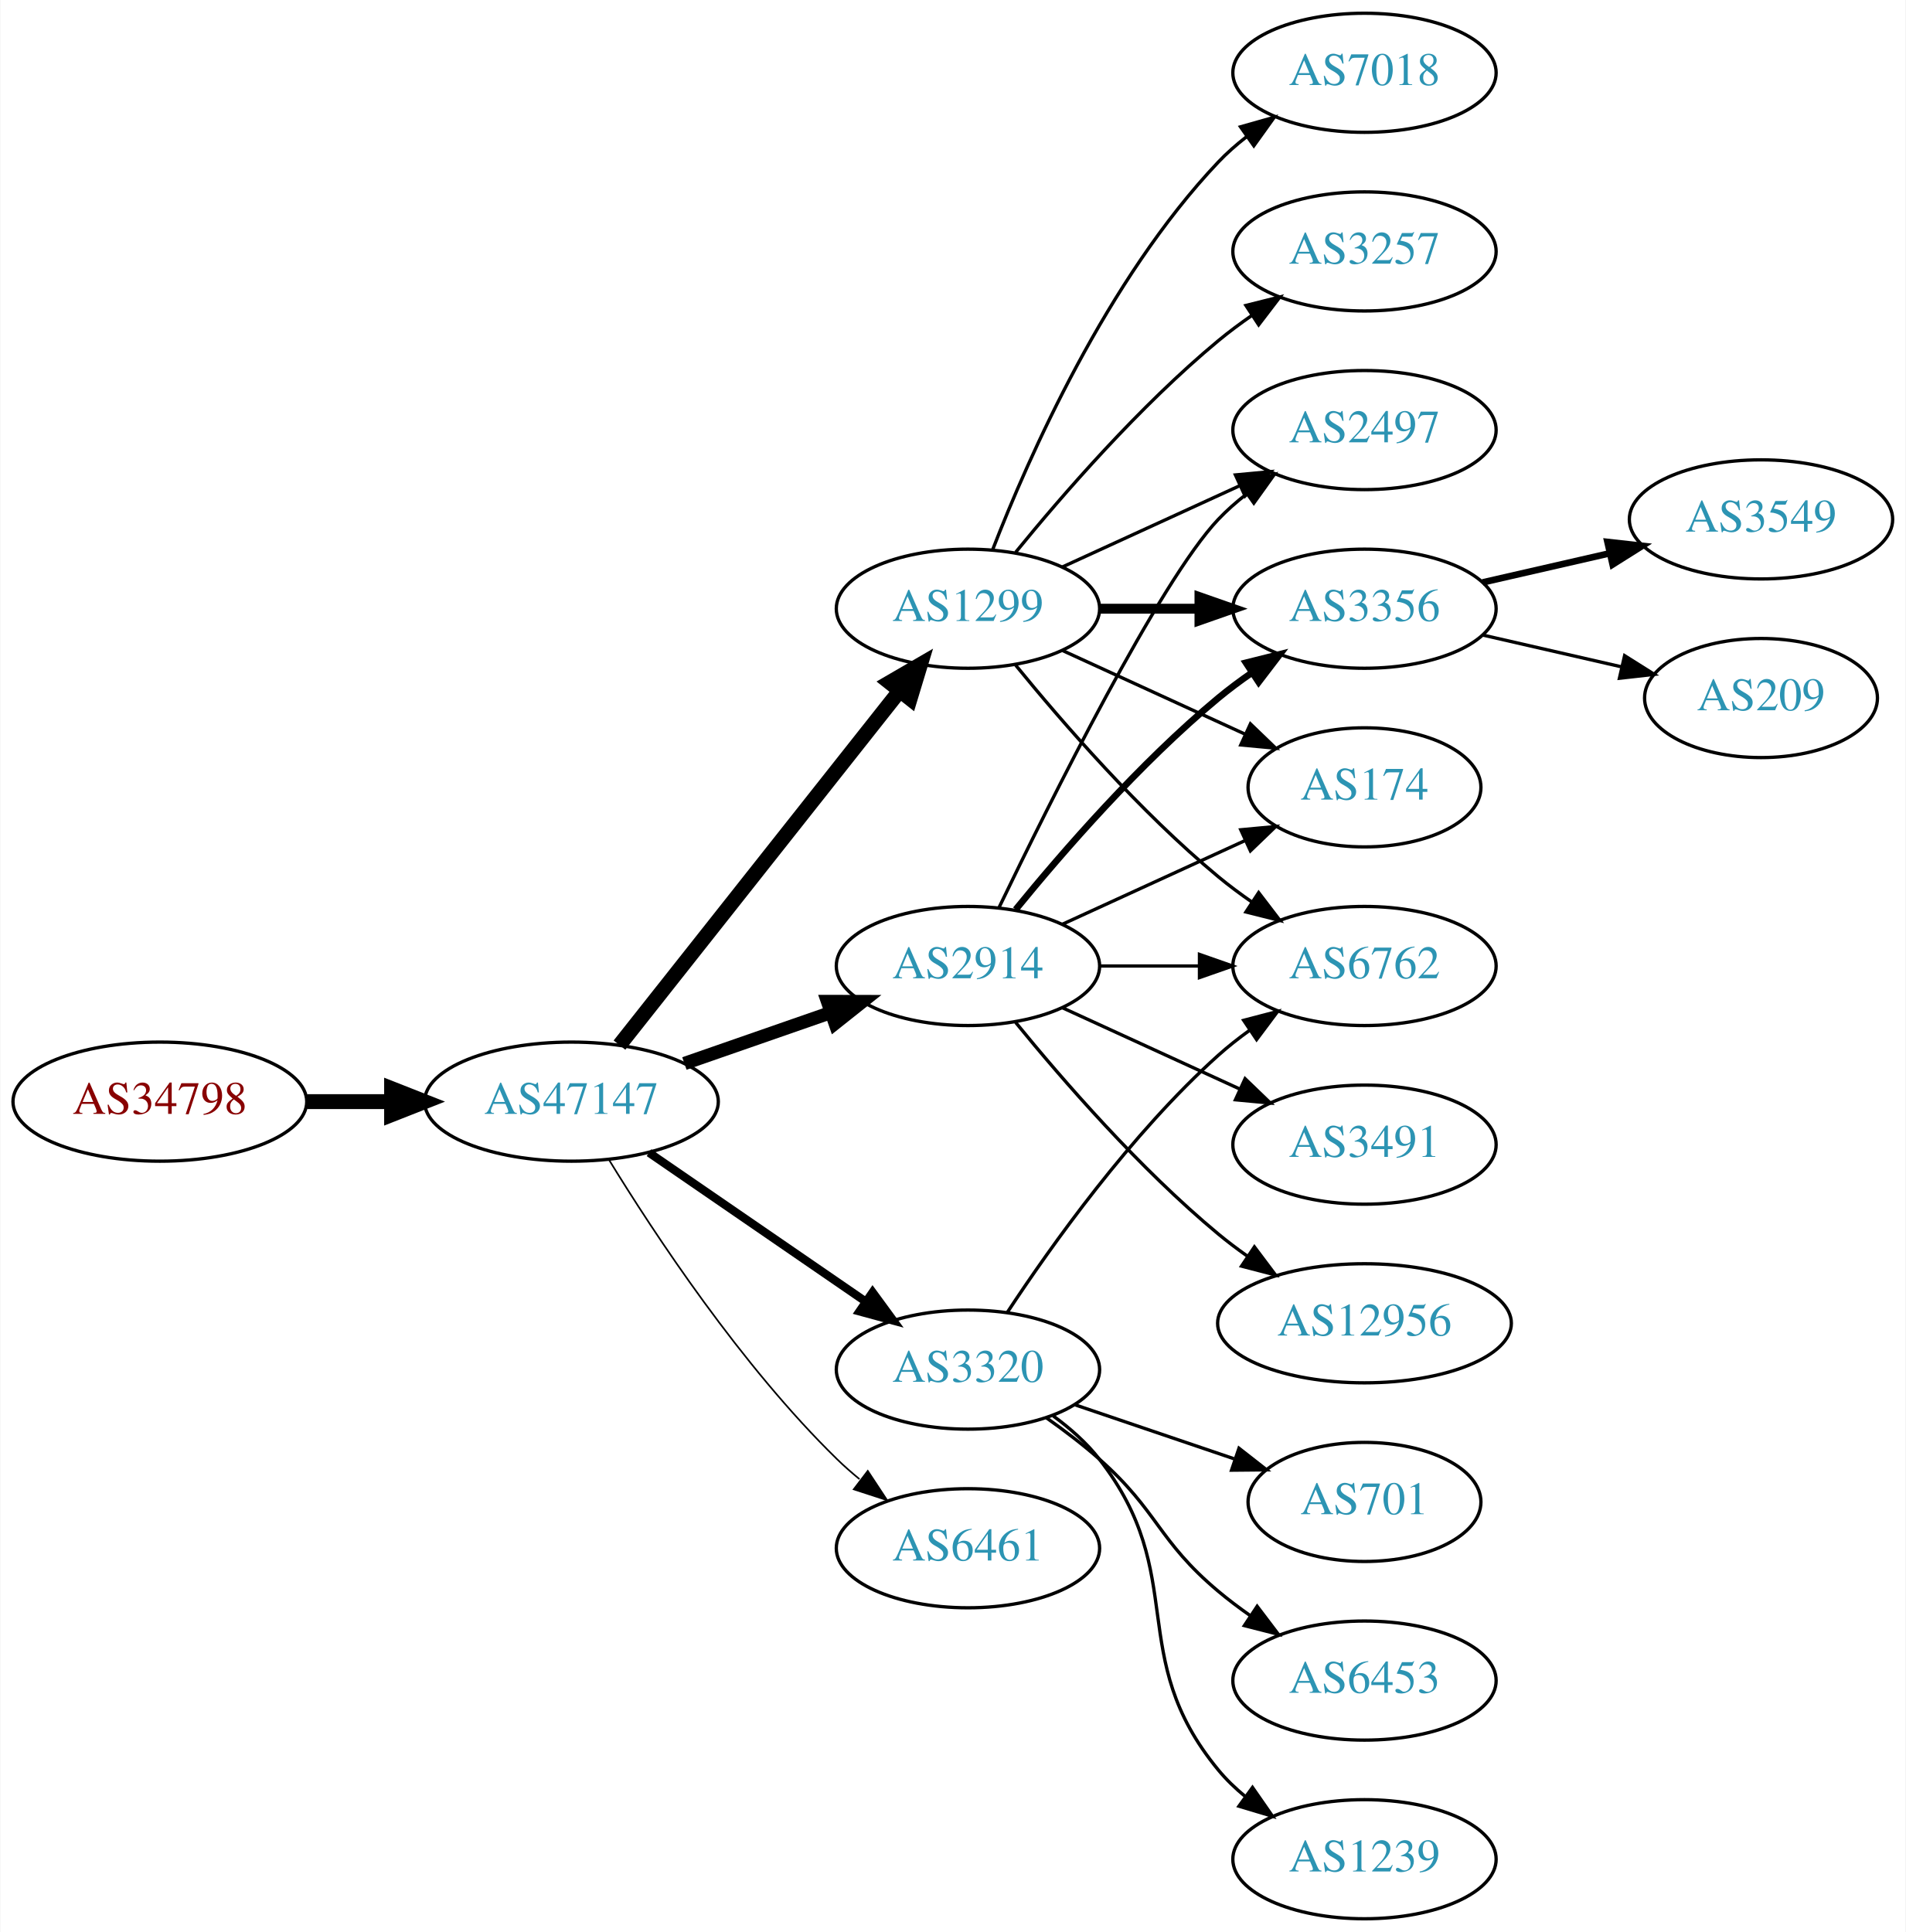
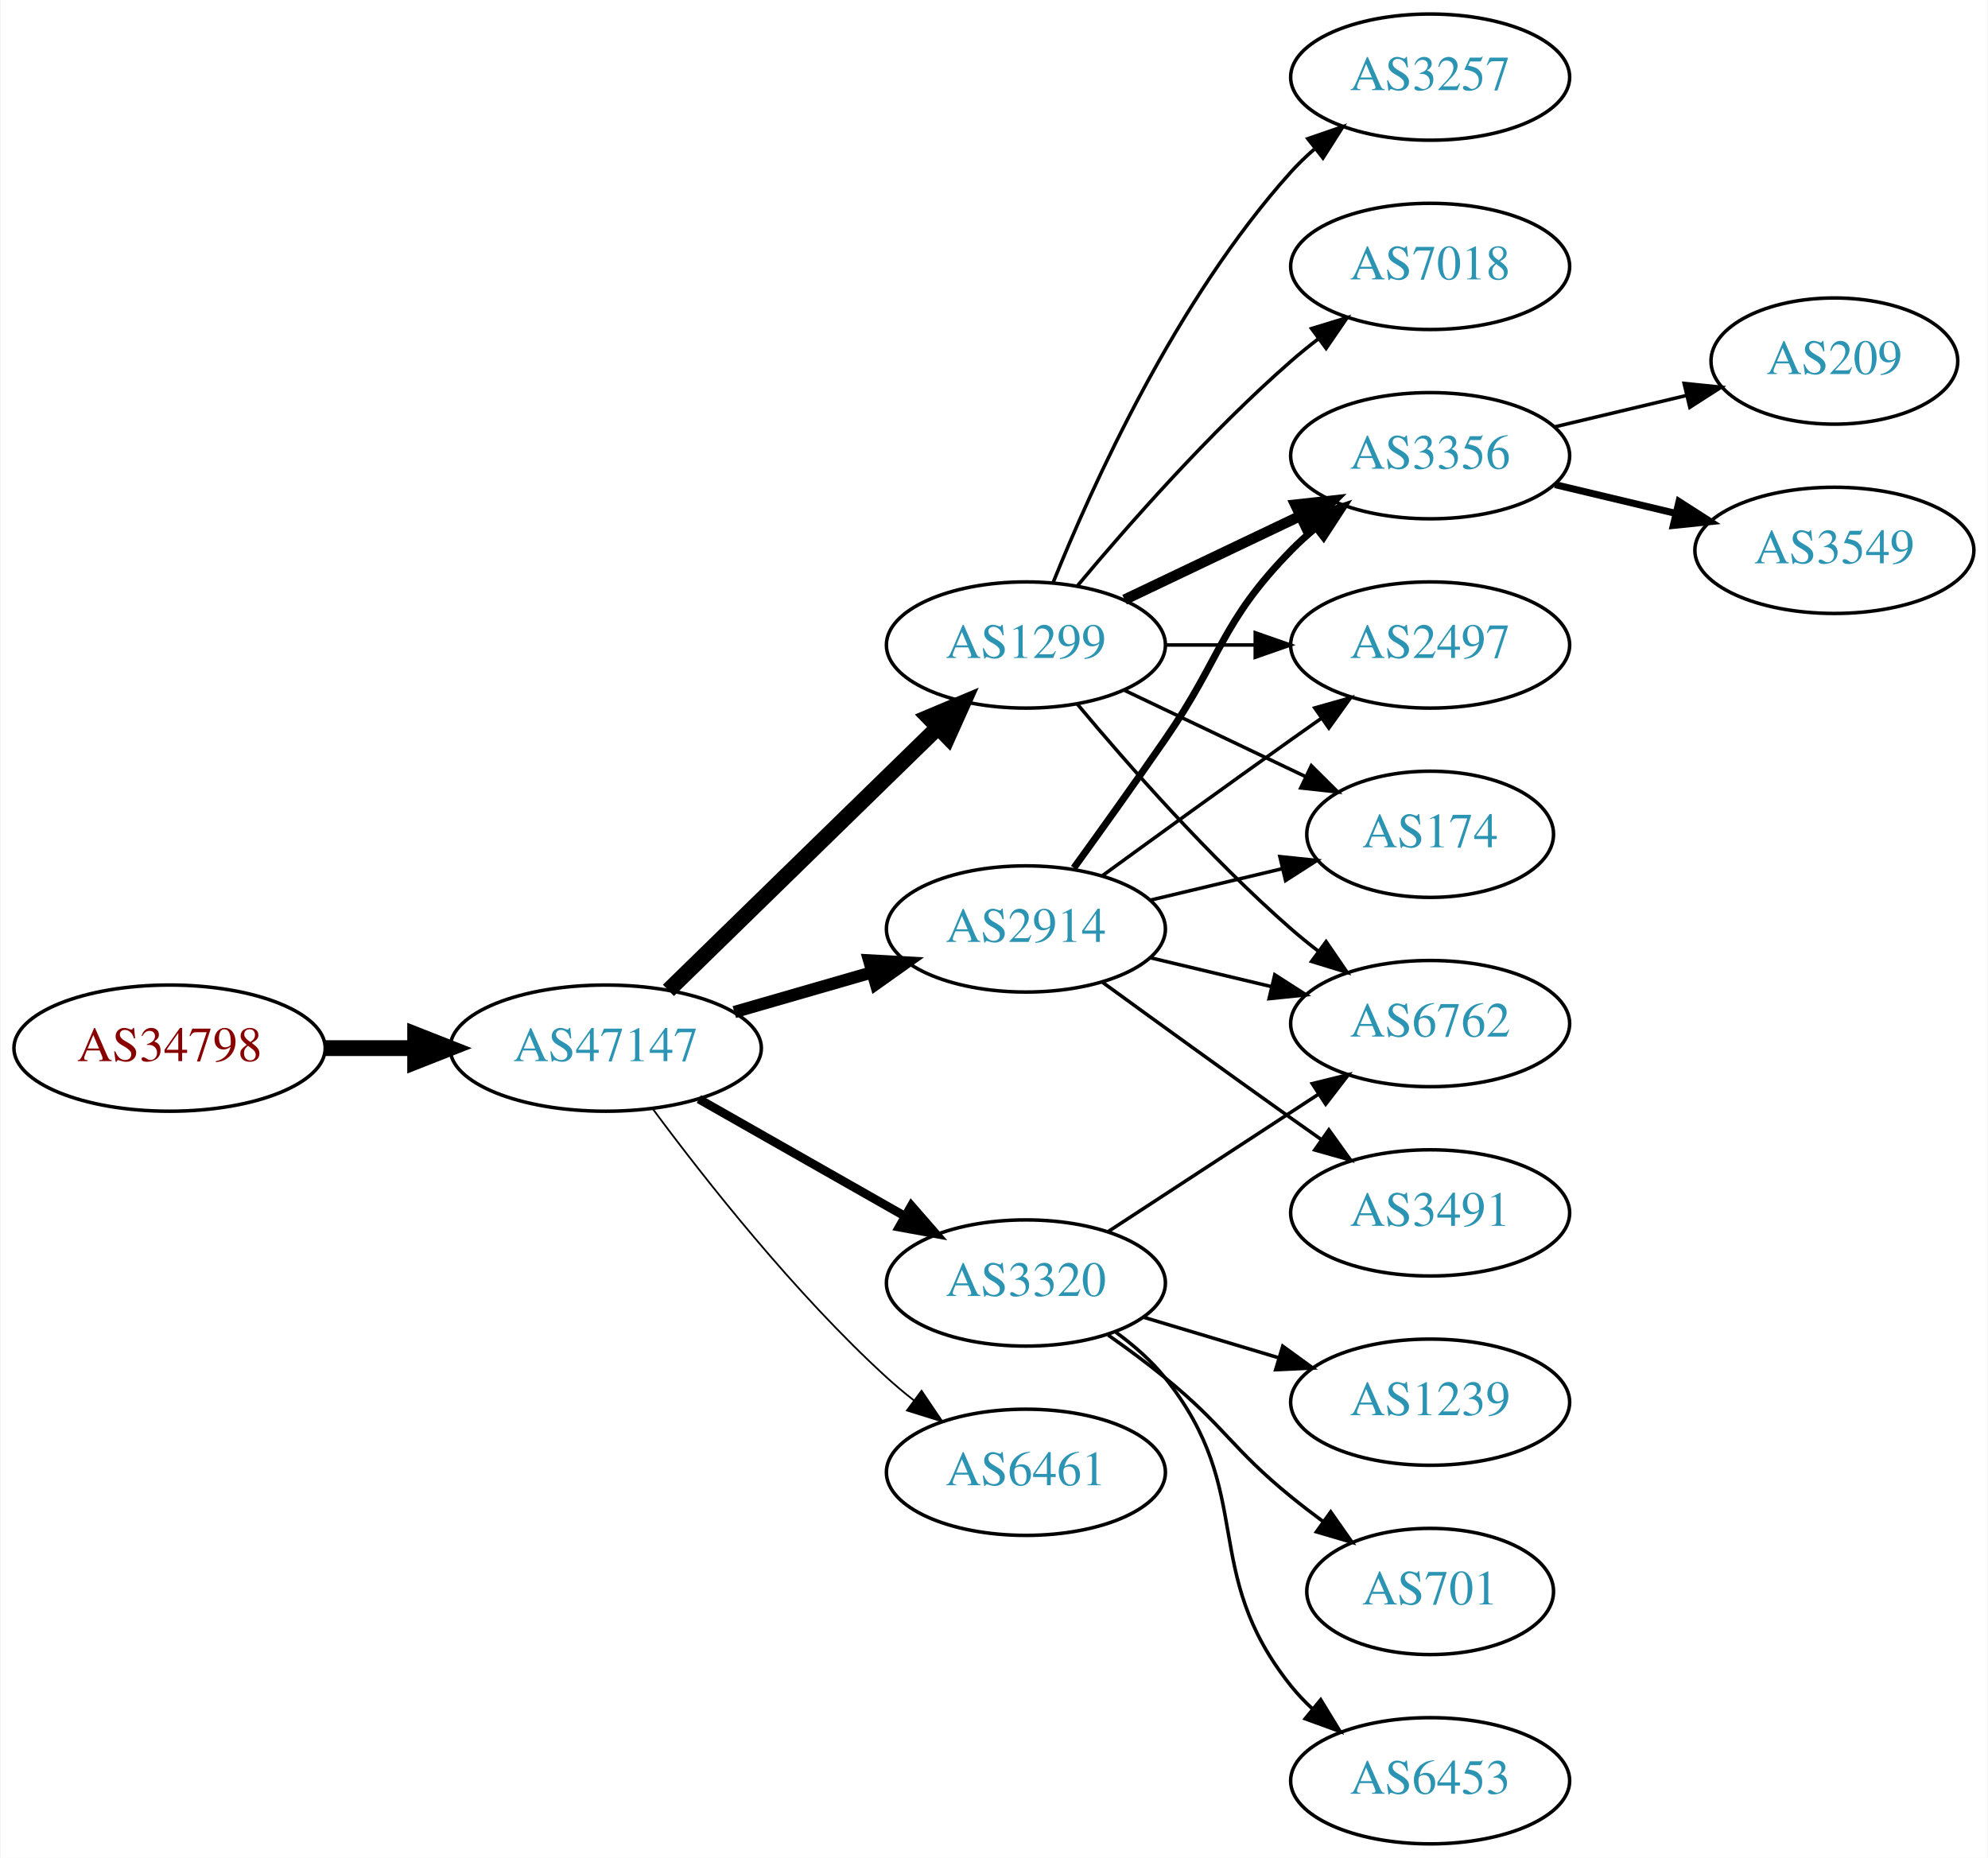
- <svg xmlns="http://www.w3.org/2000/svg" xmlns:xlink="http://www.w3.org/1999/xlink" width="576pt" height="584pt" viewBox="0.00 0.00 575.76 584.00">
-   <g id="graph0" class="graph" transform="scale(1 1) rotate(0) translate(4 580)">
-     <polygon fill="white" stroke="none" points="-4,4 -4,-580 571.762,-580 571.762,4 -4,4" />
+ <svg xmlns="http://www.w3.org/2000/svg" xmlns:xlink="http://www.w3.org/1999/xlink" width="567pt" height="530pt" viewBox="0.00 0.00 566.66 530.00">
+   <g id="graph0" class="graph" transform="scale(1 1) rotate(0) translate(4 526)">
+     <polygon fill="white" stroke="none" points="-4,4 -4,-526 562.663,-526 562.663,4 -4,4" />
    <g id="node1" class="node">
      <g id="a_node1">
        <a xlink:href="/asn/34798" xlink:title="AS34798 ~ willhaben [AT]">
-           <ellipse fill="#ffffff" stroke="black" cx="44.196" cy="-247" rx="44.393" ry="18" />
-           <text text-anchor="middle" x="44.196" y="-243.3" font-family="Times,serif" font-size="14.00" fill="#880000">AS34798</text>
+           <ellipse fill="#ffffff" stroke="black" cx="44.196" cy="-227" rx="44.393" ry="18" />
+           <text text-anchor="middle" x="44.196" y="-223.3" font-family="Times,serif" font-size="14.00" fill="#880000">AS34798</text>
        </a>
      </g>
    </g>
    <g id="node2" class="node">
      <g id="a_node2">
        <a xlink:href="/asn/47147" xlink:title="AS47147 ~ ANEXIA Internetdienstleistungs GmbH [AT]">
-           <ellipse fill="#ffffff" stroke="black" cx="168.588" cy="-247" rx="44.393" ry="18" />
-           <text text-anchor="middle" x="168.588" y="-243.3" font-family="Times,serif" font-size="14.00" fill="#2c94b3">AS47147</text>
+           <ellipse fill="#ffffff" stroke="black" cx="168.588" cy="-227" rx="44.393" ry="18" />
+           <text text-anchor="middle" x="168.588" y="-223.3" font-family="Times,serif" font-size="14.00" fill="#2c94b3">AS47147</text>
        </a>
      </g>
    </g>
    <g id="edge1" class="edge">
-       <path fill="none" stroke="black" stroke-width="4.5" d="M88.692,-247C96.898,-247 105.569,-247 114.041,-247" />
-       <polygon fill="black" stroke="black" stroke-width="4.5" points="114.233,-250.938 124.233,-247 114.233,-243.063 114.233,-250.938" />
+       <path fill="none" stroke="black" stroke-width="4.5" d="M88.692,-227C96.898,-227 105.569,-227 114.041,-227" />
+       <polygon fill="black" stroke="black" stroke-width="4.5" points="114.233,-230.938 124.233,-227 114.233,-223.063 114.233,-230.938" />
    </g>
    <g id="node3" class="node">
      <g id="a_node3">
-         <a xlink:href="/asn/2914" xlink:title="AS2914 ~ NTT America, Inc. [US]">
-           <ellipse fill="#ffffff" stroke="black" cx="288.431" cy="-288" rx="39.794" ry="18" />
-           <text text-anchor="middle" x="288.431" y="-284.3" font-family="Times,serif" font-size="14.00" fill="#2c94b3">AS2914</text>
+         <a xlink:href="/asn/1299" xlink:title="AS1299 ~ Telia Carrier [EU]">
+           <ellipse fill="#ffffff" stroke="black" cx="288.431" cy="-342" rx="39.794" ry="18" />
+           <text text-anchor="middle" x="288.431" y="-338.3" font-family="Times,serif" font-size="14.00" fill="#2c94b3">AS1299</text>
        </a>
      </g>
    </g>
    <g id="edge2" class="edge">
-       <path fill="none" stroke="black" stroke-width="4" d="M202.728,-258.53C216.445,-263.302 232.484,-268.883 246.894,-273.896" />
-       <polygon fill="black" stroke="black" stroke-width="4" points="245.966,-277.279 256.56,-277.26 248.266,-270.668 245.966,-277.279" />
+       <path fill="none" stroke="black" stroke-width="4.5" d="M186.472,-243.477C206.599,-263.118 240.38,-296.084 263.269,-318.421" />
+       <polygon fill="black" stroke="black" stroke-width="4.5" points="260.671,-321.388 270.578,-325.554 266.171,-315.752 260.671,-321.388" />
    </g>
    <g id="node4" class="node">
      <g id="a_node4">
-         <a xlink:href="/asn/1299" xlink:title="AS1299 ~ Telia Carrier [EU]">
-           <ellipse fill="#ffffff" stroke="black" cx="288.431" cy="-396" rx="39.794" ry="18" />
-           <text text-anchor="middle" x="288.431" y="-392.3" font-family="Times,serif" font-size="14.00" fill="#2c94b3">AS1299</text>
+         <a xlink:href="/asn/3320" xlink:title="AS3320 ~ DTAG [DE]">
+           <ellipse fill="#ffffff" stroke="black" cx="288.431" cy="-160" rx="39.794" ry="18" />
+           <text text-anchor="middle" x="288.431" y="-156.3" font-family="Times,serif" font-size="14.00" fill="#2c94b3">AS3320</text>
        </a>
      </g>
    </g>
    <g id="edge3" class="edge">
-       <path fill="none" stroke="black" stroke-width="4.5" d="M183.106,-264.092C203.884,-290.364 243.775,-340.802 267.757,-371.125" />
-       <polygon fill="black" stroke="black" stroke-width="4.5" points="264.779,-373.706 274.07,-379.107 270.955,-368.821 264.779,-373.706" />
+       <path fill="none" stroke="black" stroke-width="2.5" d="M195.158,-212.462C212.378,-202.672 235.263,-189.66 253.934,-179.045" />
+       <polygon fill="black" stroke="black" stroke-width="2.5" points="255.755,-182.036 262.718,-174.05 252.295,-175.95 255.755,-182.036" />
    </g>
    <g id="node5" class="node">
      <g id="a_node5">
-         <a xlink:href="/asn/3320" xlink:title="AS3320 ~ DTAG [DE]">
-           <ellipse fill="#ffffff" stroke="black" cx="288.431" cy="-166" rx="39.794" ry="18" />
-           <text text-anchor="middle" x="288.431" y="-162.3" font-family="Times,serif" font-size="14.00" fill="#2c94b3">AS3320</text>
+         <a xlink:href="/asn/2914" xlink:title="AS2914 ~ NTT America, Inc. [US]">
+           <ellipse fill="#ffffff" stroke="black" cx="288.431" cy="-261" rx="39.794" ry="18" />
+           <text text-anchor="middle" x="288.431" y="-257.3" font-family="Times,serif" font-size="14.00" fill="#2c94b3">AS2914</text>
        </a>
      </g>
    </g>
    <g id="edge4" class="edge">
-       <path fill="none" stroke="black" stroke-width="2.5" d="M192.031,-231.574C210.612,-218.802 237.173,-200.545 257.553,-186.537" />
-       <polygon fill="black" stroke="black" stroke-width="2.5" points="259.609,-189.371 265.867,-180.822 255.643,-183.602 259.609,-189.371" />
+       <path fill="none" stroke="black" stroke-width="3.5" d="M205.265,-237.293C217.681,-240.876 231.736,-244.931 244.667,-248.662" />
+       <polygon fill="black" stroke="black" stroke-width="3.5" points="243.712,-252.029 254.29,-251.438 245.652,-245.303 243.712,-252.029" />
    </g>
    <g id="node6" class="node">
      <g id="a_node6">
        <a xlink:href="/asn/6461" xlink:title="AS6461 ~ Zayo Bandwidth [US]">
-           <ellipse fill="#ffffff" stroke="black" cx="288.431" cy="-112" rx="39.794" ry="18" />
-           <text text-anchor="middle" x="288.431" y="-108.3" font-family="Times,serif" font-size="14.00" fill="#2c94b3">AS6461</text>
+           <ellipse fill="#ffffff" stroke="black" cx="288.431" cy="-106" rx="39.794" ry="18" />
+           <text text-anchor="middle" x="288.431" y="-102.3" font-family="Times,serif" font-size="14.00" fill="#2c94b3">AS6461</text>
        </a>
      </g>
    </g>
    <g id="edge5" class="edge">
-       <path fill="none" stroke="black" stroke-width="0.5" d="M179.854,-229.56C193.662,-207.009 219.851,-167.278 248.784,-139 250.924,-136.908 253.242,-134.863 255.642,-132.894" />
-       <polygon fill="black" stroke="black" stroke-width="0.5" points="258.152,-135.382 263.983,-126.536 253.908,-129.815 258.152,-135.382" />
+       <path fill="none" stroke="black" stroke-width="0.5" d="M182.109,-209.531C196.788,-189.714 222.473,-157.036 248.784,-133 251.201,-130.792 253.807,-128.615 256.482,-126.512" />
+       <polygon fill="black" stroke="black" stroke-width="0.5" points="258.665,-129.251 264.603,-120.476 254.489,-123.633 258.665,-129.251" />
    </g>
    <g id="node7" class="node">
      <g id="a_node7">
-         <a xlink:href="/asn/2497" xlink:title="AS2497 ~ Internet Initiative Japan Inc. [JP]">
-           <ellipse fill="#ffffff" stroke="black" cx="408.273" cy="-450" rx="39.794" ry="18" />
-           <text text-anchor="middle" x="408.273" y="-446.3" font-family="Times,serif" font-size="14.00" fill="#2c94b3">AS2497</text>
-         </a>
-       </g>
-     </g>
-     <g id="edge19" class="edge">
-       <path fill="none" stroke="black" d="M297.778,-305.595C313.245,-337.732 346.39,-404.34 364.077,-423 366.663,-425.728 369.581,-428.294 372.649,-430.677" />
-       <polygon fill="black" stroke="black" points="370.803,-433.658 380.997,-436.543 374.827,-427.93 370.803,-433.658" />
+         <a xlink:href="/asn/3257" xlink:title="AS3257 ~ GTT [DE]">
+           <ellipse fill="#ffffff" stroke="black" cx="403.724" cy="-504" rx="39.794" ry="18" />
+           <text text-anchor="middle" x="403.724" y="-500.3" font-family="Times,serif" font-size="14.00" fill="#2c94b3">AS3257</text>
+         </a>
+       </g>
+     </g>
+     <g id="edge6" class="edge">
+       <path fill="none" stroke="black" d="M296.179,-359.787C307.23,-387.243 331.283,-440.578 364.077,-477 366.08,-479.224 368.298,-481.363 370.631,-483.397" />
+       <polygon fill="black" stroke="black" points="368.829,-486.433 378.85,-489.873 373.161,-480.935 368.829,-486.433" />
    </g>
    <g id="node8" class="node">
      <g id="a_node8">
        <a xlink:href="/asn/3356" xlink:title="AS3356 ~ Level 3 Parent, LLC [US]">
-           <ellipse fill="#ffffff" stroke="black" cx="408.273" cy="-396" rx="39.794" ry="18" />
-           <text text-anchor="middle" x="408.273" y="-392.3" font-family="Times,serif" font-size="14.00" fill="#2c94b3">AS3356</text>
-         </a>
-       </g>
-     </g>
-     <g id="edge18" class="edge">
-       <path fill="none" stroke="black" stroke-width="2" d="M302.85,-305.065C316.964,-322.375 340.379,-349.345 364.077,-369 367.294,-371.668 370.794,-374.27 374.365,-376.741" />
-       <polygon fill="black" stroke="black" stroke-width="2" points="372.442,-379.666 382.721,-382.236 376.288,-373.817 372.442,-379.666" />
+           <ellipse fill="#ffffff" stroke="black" cx="403.724" cy="-396" rx="39.794" ry="18" />
+           <text text-anchor="middle" x="403.724" y="-392.3" font-family="Times,serif" font-size="14.00" fill="#2c94b3">AS3356</text>
+         </a>
+       </g>
+     </g>
+     <g id="edge7" class="edge">
+       <path fill="none" stroke="black" stroke-width="3" d="M316.567,-354.934C331.561,-362.081 350.382,-371.052 366.605,-378.785" />
+       <polygon fill="black" stroke="black" stroke-width="3" points="365.276,-382.028 375.809,-383.171 368.288,-375.709 365.276,-382.028" />
+     </g>
+     <g id="node9" class="node">
+       <g id="a_node9">
+         <a xlink:href="/asn/2497" xlink:title="AS2497 ~ Internet Initiative Japan Inc. [JP]">
+           <ellipse fill="#ffffff" stroke="black" cx="403.724" cy="-342" rx="39.794" ry="18" />
+           <text text-anchor="middle" x="403.724" y="-338.3" font-family="Times,serif" font-size="14.00" fill="#2c94b3">AS2497</text>
+         </a>
+       </g>
+     </g>
+     <g id="edge8" class="edge">
+       <path fill="none" stroke="black" d="M328.103,-342C336.306,-342 345.07,-342 353.602,-342" />
+       <polygon fill="black" stroke="black" points="353.841,-345.5 363.841,-342 353.841,-338.5 353.841,-345.5" />
    </g>
    <g id="node10" class="node">
      <g id="a_node10">
        <a xlink:href="/asn/174" xlink:title="AS174 ~ Cogent Communications [US]">
-           <ellipse fill="#ffffff" stroke="black" cx="408.273" cy="-342" rx="35.194" ry="18" />
-           <text text-anchor="middle" x="408.273" y="-338.3" font-family="Times,serif" font-size="14.00" fill="#2c94b3">AS174</text>
-         </a>
-       </g>
-     </g>
-     <g id="edge16" class="edge">
-       <path fill="none" stroke="black" d="M317.06,-300.661C333.476,-308.183 354.457,-317.798 372.054,-325.861" />
-       <polygon fill="black" stroke="black" points="370.883,-329.174 381.432,-330.158 373.799,-322.811 370.883,-329.174" />
+           <ellipse fill="#ffffff" stroke="black" cx="403.724" cy="-288" rx="35.194" ry="18" />
+           <text text-anchor="middle" x="403.724" y="-284.3" font-family="Times,serif" font-size="14.00" fill="#2c94b3">AS174</text>
+         </a>
+       </g>
+     </g>
+     <g id="edge9" class="edge">
+       <path fill="none" stroke="black" d="M316.567,-329.066C331.999,-321.71 351.485,-312.423 368.02,-304.541" />
+       <polygon fill="black" stroke="black" points="369.84,-307.551 377.361,-300.089 366.828,-301.232 369.84,-307.551" />
    </g>
    <g id="node11" class="node">
      <g id="a_node11">
+         <a xlink:href="/asn/7018" xlink:title="AS7018 ~ AT&amp;T Services, Inc. [US]">
+           <ellipse fill="#ffffff" stroke="black" cx="403.724" cy="-450" rx="39.794" ry="18" />
+           <text text-anchor="middle" x="403.724" y="-446.3" font-family="Times,serif" font-size="14.00" fill="#2c94b3">AS7018</text>
+         </a>
+       </g>
+     </g>
+     <g id="edge10" class="edge">
+       <path fill="none" stroke="black" d="M303.061,-358.817C317.343,-375.929 340.89,-402.745 364.077,-423 366.543,-425.154 369.182,-427.294 371.879,-429.372" />
+       <polygon fill="black" stroke="black" points="369.904,-432.264 380.033,-435.37 374.052,-426.625 369.904,-432.264" />
+     </g>
+     <g id="node12" class="node">
+       <g id="a_node12">
        <a xlink:href="/asn/6762" xlink:title="AS6762 ~ TELECOM ITALIA SPARKLE S.p.A. [IT]">
-           <ellipse fill="#ffffff" stroke="black" cx="408.273" cy="-288" rx="39.794" ry="18" />
-           <text text-anchor="middle" x="408.273" y="-284.3" font-family="Times,serif" font-size="14.00" fill="#2c94b3">AS6762</text>
-         </a>
-       </g>
-     </g>
-     <g id="edge21" class="edge">
-       <path fill="none" stroke="black" d="M328.343,-288C337.897,-288 348.246,-288 358.209,-288" />
-       <polygon fill="black" stroke="black" points="358.402,-291.5 368.402,-288 358.402,-284.5 358.402,-291.5" />
+           <ellipse fill="#ffffff" stroke="black" cx="403.724" cy="-234" rx="39.794" ry="18" />
+           <text text-anchor="middle" x="403.724" y="-230.3" font-family="Times,serif" font-size="14.00" fill="#2c94b3">AS6762</text>
+         </a>
+       </g>
+     </g>
+     <g id="edge11" class="edge">
+       <path fill="none" stroke="black" d="M303.061,-325.183C317.343,-308.071 340.89,-281.255 364.077,-261 366.543,-258.846 369.182,-256.706 371.879,-254.628" />
+       <polygon fill="black" stroke="black" points="374.052,-257.375 380.033,-248.63 369.904,-251.736 374.052,-257.375" />
+     </g>
+     <g id="edge12" class="edge">
+       <path fill="none" stroke="black" d="M311.814,-174.62C328.96,-185.82 352.815,-201.401 371.787,-213.793" />
+       <polygon fill="black" stroke="black" points="370.101,-216.872 380.387,-219.41 373.929,-211.011 370.101,-216.872" />
+     </g>
+     <g id="node13" class="node">
+       <g id="a_node13">
+         <a xlink:href="/asn/1239" xlink:title="AS1239 ~ Sprint [US]">
+           <ellipse fill="#ffffff" stroke="black" cx="403.724" cy="-126" rx="39.794" ry="18" />
+           <text text-anchor="middle" x="403.724" y="-122.3" font-family="Times,serif" font-size="14.00" fill="#2c94b3">AS1239</text>
+         </a>
+       </g>
+     </g>
+     <g id="edge13" class="edge">
+       <path fill="none" stroke="black" d="M321.896,-150.257C333.866,-146.665 347.609,-142.54 360.327,-138.723" />
+       <polygon fill="black" stroke="black" points="361.682,-141.971 370.254,-135.744 359.67,-135.267 361.682,-141.971" />
+     </g>
+     <g id="node14" class="node">
+       <g id="a_node14">
+         <a xlink:href="/asn/701" xlink:title="AS701 ~ UUNET [US]">
+           <ellipse fill="#ffffff" stroke="black" cx="403.724" cy="-72" rx="35.194" ry="18" />
+           <text text-anchor="middle" x="403.724" y="-68.3" font-family="Times,serif" font-size="14.00" fill="#2c94b3">AS701</text>
+         </a>
+       </g>
+     </g>
+     <g id="edge14" class="edge">
+       <path fill="none" stroke="black" d="M311.914,-145.124C317.321,-141.321 323,-137.134 328.077,-133 345.144,-119.105 347.011,-112.895 364.077,-99 366.977,-96.639 370.073,-94.261 373.202,-91.947" />
+       <polygon fill="black" stroke="black" points="375.368,-94.7 381.452,-86.027 371.287,-89.013 375.368,-94.7" />
+     </g>
+     <g id="node15" class="node">
+       <g id="a_node15">
+         <a xlink:href="/asn/6453" xlink:title="AS6453 ~ TATA COMMUNICATIONS (AMERICA) INC [US]">
+           <ellipse fill="#ffffff" stroke="black" cx="403.724" cy="-18" rx="39.794" ry="18" />
+           <text text-anchor="middle" x="403.724" y="-14.3" font-family="Times,serif" font-size="14.00" fill="#2c94b3">AS6453</text>
+         </a>
+       </g>
+     </g>
+     <g id="edge15" class="edge">
+       <path fill="none" stroke="black" d="M314.119,-145.931C319.207,-142.211 324.192,-137.858 328.077,-133 354.472,-100 337.682,-78 364.077,-45 365.899,-42.723 367.961,-40.557 370.163,-38.515" />
+       <polygon fill="black" stroke="black" points="372.515,-41.112 378.036,-32.069 368.081,-35.696 372.515,-41.112" />
+     </g>
+     <g id="edge17" class="edge">
+       <path fill="none" stroke="black" stroke-width="2" d="M302.11,-278.406C309.725,-288.937 319.558,-302.67 328.077,-315 344.473,-338.731 343.905,-348.383 364.077,-369 366.17,-371.139 368.453,-373.218 370.83,-375.21" />
+       <polygon fill="black" stroke="black" stroke-width="2" points="369.074,-378.275 379.13,-381.611 373.349,-372.732 369.074,-378.275" />
+     </g>
+     <g id="edge19" class="edge">
+       <path fill="none" stroke="black" d="M310.279,-276.222C325.213,-287.091 345.827,-302.025 364.077,-315 366.898,-317.005 369.841,-319.085 372.789,-321.159" />
+       <polygon fill="black" stroke="black" points="370.816,-324.05 381.013,-326.926 374.835,-318.319 370.816,-324.05" />
+     </g>
+     <g id="edge16" class="edge">
+       <path fill="none" stroke="black" d="M324.038,-269.248C335.833,-272.058 349.137,-275.229 361.405,-278.153" />
+       <polygon fill="black" stroke="black" points="360.871,-281.624 371.41,-280.537 362.494,-274.814 360.871,-281.624" />
+     </g>
+     <g id="edge18" class="edge">
+       <path fill="none" stroke="black" d="M324.038,-252.752C334.909,-250.162 347.064,-247.265 358.506,-244.538" />
+       <polygon fill="black" stroke="black" points="359.412,-247.92 368.328,-242.197 357.789,-241.111 359.412,-247.92" />
    </g>
    <g id="node16" class="node">
      <g id="a_node16">
        <a xlink:href="/asn/3491" xlink:title="AS3491 ~ PCCW Global, Inc. [US]">
-           <ellipse fill="#ffffff" stroke="black" cx="408.273" cy="-234" rx="39.794" ry="18" />
-           <text text-anchor="middle" x="408.273" y="-230.3" font-family="Times,serif" font-size="14.00" fill="#2c94b3">AS3491</text>
-         </a>
-       </g>
-     </g>
-     <g id="edge17" class="edge">
-       <path fill="none" stroke="black" d="M317.06,-275.339C333.017,-268.027 353.287,-258.739 370.57,-250.819" />
-       <polygon fill="black" stroke="black" points="372.185,-253.929 379.818,-246.581 369.269,-247.565 372.185,-253.929" />
+           <ellipse fill="#ffffff" stroke="black" cx="403.724" cy="-180" rx="39.794" ry="18" />
+           <text text-anchor="middle" x="403.724" y="-176.3" font-family="Times,serif" font-size="14.00" fill="#2c94b3">AS3491</text>
+         </a>
+       </g>
+     </g>
+     <g id="edge20" class="edge">
+       <path fill="none" stroke="black" d="M310.279,-245.778C325.213,-234.909 345.827,-219.975 364.077,-207 366.898,-204.995 369.841,-202.915 372.789,-200.841" />
+       <polygon fill="black" stroke="black" points="374.835,-203.681 381.013,-195.074 370.816,-197.95 374.835,-203.681" />
    </g>
    <g id="node17" class="node">
      <g id="a_node17">
-         <a xlink:href="/asn/12956" xlink:title="AS12956 ~ TELXIUS [ES]">
-           <ellipse fill="#ffffff" stroke="black" cx="408.273" cy="-180" rx="44.393" ry="18" />
-           <text text-anchor="middle" x="408.273" y="-176.3" font-family="Times,serif" font-size="14.00" fill="#2c94b3">AS12956</text>
-         </a>
-       </g>
-     </g>
-     <g id="edge20" class="edge">
-       <path fill="none" stroke="black" d="M302.85,-270.935C316.964,-253.625 340.379,-226.655 364.077,-207 366.815,-204.729 369.759,-202.506 372.776,-200.37" />
-       <polygon fill="black" stroke="black" points="375.002,-203.092 381.365,-194.621 371.108,-197.275 375.002,-203.092" />
-     </g>
-     <g id="edge6" class="edge">
-       <path fill="none" stroke="black" d="M317.06,-408.661C333.017,-415.973 353.287,-425.261 370.57,-433.181" />
-       <polygon fill="black" stroke="black" points="369.269,-436.435 379.818,-437.419 372.185,-430.071 369.269,-436.435" />
-     </g>
-     <g id="edge7" class="edge">
-       <path fill="none" stroke="black" stroke-width="3" d="M328.343,-396C337.897,-396 348.246,-396 358.209,-396" />
-       <polygon fill="black" stroke="black" stroke-width="3" points="358.402,-399.5 368.402,-396 358.402,-392.5 358.402,-399.5" />
-     </g>
-     <g id="node9" class="node">
-       <g id="a_node9">
-         <a xlink:href="/asn/3257" xlink:title="AS3257 ~ GTT [DE]">
-           <ellipse fill="#ffffff" stroke="black" cx="408.273" cy="-504" rx="39.794" ry="18" />
-           <text text-anchor="middle" x="408.273" y="-500.3" font-family="Times,serif" font-size="14.00" fill="#2c94b3">AS3257</text>
-         </a>
-       </g>
-     </g>
-     <g id="edge8" class="edge">
-       <path fill="none" stroke="black" d="M302.85,-413.065C316.964,-430.375 340.379,-457.345 364.077,-477 367.294,-479.668 370.794,-482.27 374.365,-484.741" />
-       <polygon fill="black" stroke="black" points="372.442,-487.666 382.721,-490.236 376.288,-481.817 372.442,-487.666" />
-     </g>
-     <g id="edge9" class="edge">
-       <path fill="none" stroke="black" d="M317.06,-383.339C333.476,-375.817 354.457,-366.202 372.054,-358.139" />
-       <polygon fill="black" stroke="black" points="373.799,-361.189 381.432,-353.842 370.883,-354.826 373.799,-361.189" />
-     </g>
-     <g id="edge10" class="edge">
-       <path fill="none" stroke="black" d="M302.85,-378.935C316.964,-361.625 340.379,-334.655 364.077,-315 367.294,-312.332 370.794,-309.73 374.365,-307.259" />
-       <polygon fill="black" stroke="black" points="376.288,-310.183 382.721,-301.764 372.442,-304.334 376.288,-310.183" />
-     </g>
-     <g id="node12" class="node">
-       <g id="a_node12">
-         <a xlink:href="/asn/7018" xlink:title="AS7018 ~ AT&amp;T Services, Inc. [US]">
-           <ellipse fill="#ffffff" stroke="black" cx="408.273" cy="-558" rx="39.794" ry="18" />
-           <text text-anchor="middle" x="408.273" y="-554.3" font-family="Times,serif" font-size="14.00" fill="#2c94b3">AS7018</text>
-         </a>
-       </g>
-     </g>
-     <g id="edge11" class="edge">
-       <path fill="none" stroke="black" d="M295.954,-413.994C306.704,-441.728 330.362,-495.429 364.077,-531 366.663,-533.728 369.581,-536.294 372.649,-538.677" />
-       <polygon fill="black" stroke="black" points="370.803,-541.658 380.997,-544.543 374.827,-535.93 370.803,-541.658" />
-     </g>
-     <g id="edge12" class="edge">
-       <path fill="none" stroke="black" d="M300.296,-183.252C313.619,-203.5 337.703,-237.315 364.077,-261 367.028,-263.65 370.27,-266.2 373.612,-268.604" />
-       <polygon fill="black" stroke="black" points="371.76,-271.576 382.012,-274.251 375.666,-265.767 371.76,-271.576" />
-     </g>
-     <g id="node13" class="node">
-       <g id="a_node13">
-         <a xlink:href="/asn/701" xlink:title="AS701 ~ UUNET [US]">
-           <ellipse fill="#ffffff" stroke="black" cx="408.273" cy="-126" rx="35.194" ry="18" />
-           <text text-anchor="middle" x="408.273" y="-122.3" font-family="Times,serif" font-size="14.00" fill="#2c94b3">AS701</text>
-         </a>
-       </g>
-     </g>
-     <g id="edge13" class="edge">
-       <path fill="none" stroke="black" d="M320.701,-155.386C335.468,-150.373 353.231,-144.344 368.814,-139.055" />
-       <polygon fill="black" stroke="black" points="370.342,-142.232 378.686,-135.704 368.092,-135.604 370.342,-142.232" />
-     </g>
-     <g id="node14" class="node">
-       <g id="a_node14">
-         <a xlink:href="/asn/6453" xlink:title="AS6453 ~ TATA COMMUNICATIONS (AMERICA) INC [US]">
-           <ellipse fill="#ffffff" stroke="black" cx="408.273" cy="-72" rx="39.794" ry="18" />
-           <text text-anchor="middle" x="408.273" y="-68.3" font-family="Times,serif" font-size="14.00" fill="#2c94b3">AS6453</text>
-         </a>
-       </g>
-     </g>
-     <g id="edge14" class="edge">
-       <path fill="none" stroke="black" d="M312.158,-151.411C317.558,-147.6 323.171,-143.337 328.077,-139 345.997,-123.159 345.758,-114.377 364.077,-99 367.115,-96.45 370.414,-93.965 373.789,-91.601" />
-       <polygon fill="black" stroke="black" points="375.832,-94.446 382.232,-86.002 371.963,-88.612 375.832,-94.446" />
-     </g>
-     <g id="node15" class="node">
-       <g id="a_node15">
-         <a xlink:href="/asn/1239" xlink:title="AS1239 ~ Sprint [US]">
-           <ellipse fill="#ffffff" stroke="black" cx="408.273" cy="-18" rx="39.794" ry="18" />
-           <text text-anchor="middle" x="408.273" y="-14.3" font-family="Times,serif" font-size="14.00" fill="#2c94b3">AS1239</text>
-         </a>
-       </g>
-     </g>
-     <g id="edge15" class="edge">
-       <path fill="none" stroke="black" d="M314.2,-151.995C319.285,-148.272 324.247,-143.901 328.077,-139 355.625,-103.751 335.637,-79.533 364.077,-45 366.467,-42.099 369.253,-39.416 372.239,-36.961" />
-       <polygon fill="black" stroke="black" points="374.43,-39.696 380.474,-30.994 370.322,-34.028 374.43,-39.696" />
+         <a xlink:href="/asn/209" xlink:title="AS209 ~ CenturyLink Communications, LLC [US]">
+           <ellipse fill="#ffffff" stroke="black" cx="519.017" cy="-423" rx="35.194" ry="18" />
+           <text text-anchor="middle" x="519.017" y="-419.3" font-family="Times,serif" font-size="14.00" fill="#2c94b3">AS209</text>
+         </a>
+       </g>
+     </g>
+     <g id="edge21" class="edge">
+       <path fill="none" stroke="black" d="M439.331,-404.248C451.125,-407.058 464.43,-410.229 476.698,-413.153" />
+       <polygon fill="black" stroke="black" points="476.164,-416.624 486.703,-415.537 477.787,-409.814 476.164,-416.624" />
    </g>
    <g id="node18" class="node">
      <g id="a_node18">
        <a xlink:href="/asn/3549" xlink:title="AS3549 ~ Level 3 Parent, LLC [US]">
-           <ellipse fill="#ffffff" stroke="black" cx="528.116" cy="-423" rx="39.794" ry="18" />
-           <text text-anchor="middle" x="528.116" y="-419.3" font-family="Times,serif" font-size="14.00" fill="#2c94b3">AS3549</text>
+           <ellipse fill="#ffffff" stroke="black" cx="519.017" cy="-369" rx="39.794" ry="18" />
+           <text text-anchor="middle" x="519.017" y="-365.3" font-family="Times,serif" font-size="14.00" fill="#2c94b3">AS3549</text>
        </a>
      </g>
    </g>
    <g id="edge22" class="edge">
-       <path fill="none" stroke="black" stroke-width="2" d="M443.993,-403.955C455.993,-406.704 469.613,-409.825 482.306,-412.733" />
-       <polygon fill="black" stroke="black" stroke-width="2" points="481.708,-416.187 492.238,-415.009 483.272,-409.364 481.708,-416.187" />
-     </g>
-     <g id="node19" class="node">
-       <g id="a_node19">
-         <a xlink:href="/asn/209" xlink:title="AS209 ~ CenturyLink Communications, LLC [US]">
-           <ellipse fill="#ffffff" stroke="black" cx="528.116" cy="-369" rx="35.194" ry="18" />
-           <text text-anchor="middle" x="528.116" y="-365.3" font-family="Times,serif" font-size="14.00" fill="#2c94b3">AS209</text>
-         </a>
-       </g>
-     </g>
-     <g id="edge23" class="edge">
-       <path fill="none" stroke="black" d="M443.993,-388.045C457.085,-385.045 472.107,-381.604 485.748,-378.478" />
-       <polygon fill="black" stroke="black" points="486.89,-381.807 495.855,-376.162 485.326,-374.984 486.89,-381.807" />
+       <path fill="none" stroke="black" stroke-width="2" d="M439.331,-387.752C450.202,-385.162 462.357,-382.265 473.799,-379.538" />
+       <polygon fill="black" stroke="black" stroke-width="2" points="474.705,-382.92 483.621,-377.197 473.082,-376.111 474.705,-382.92" />
    </g>
  </g>
</svg>
